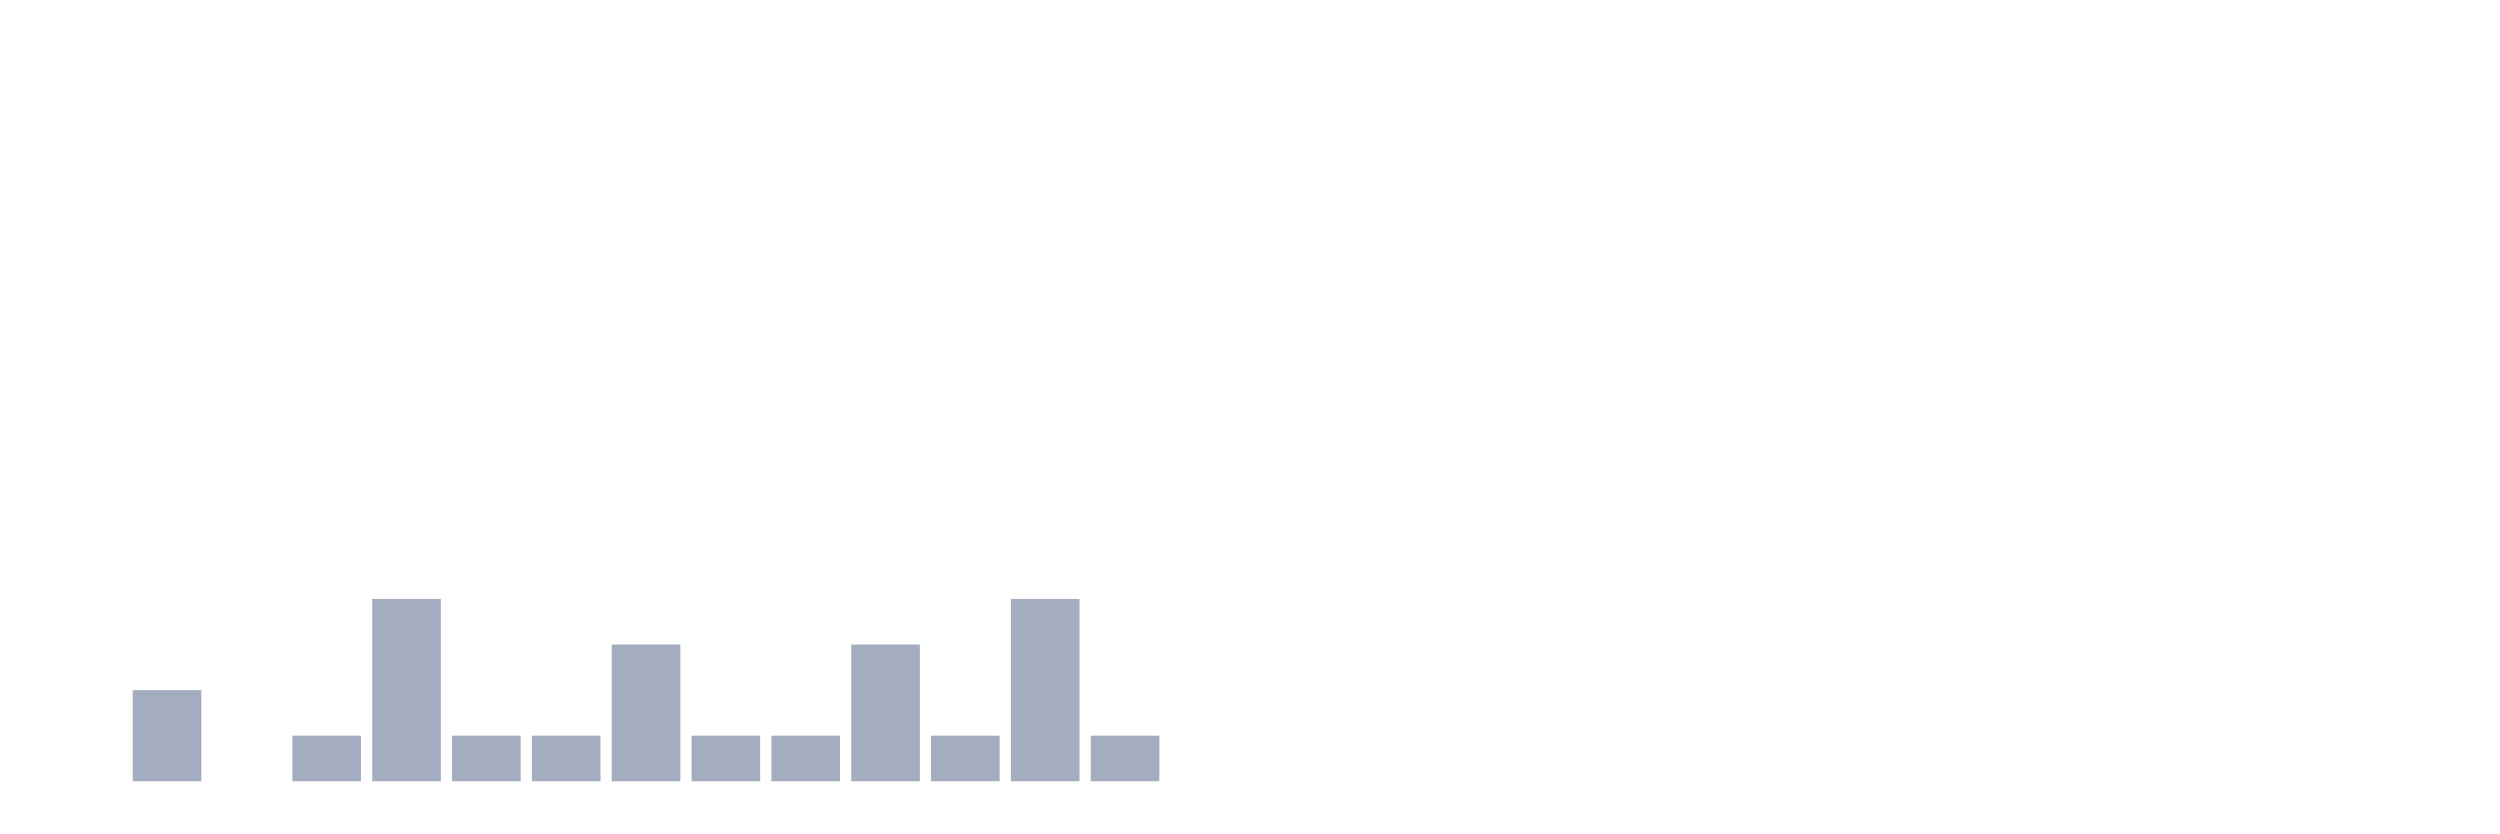
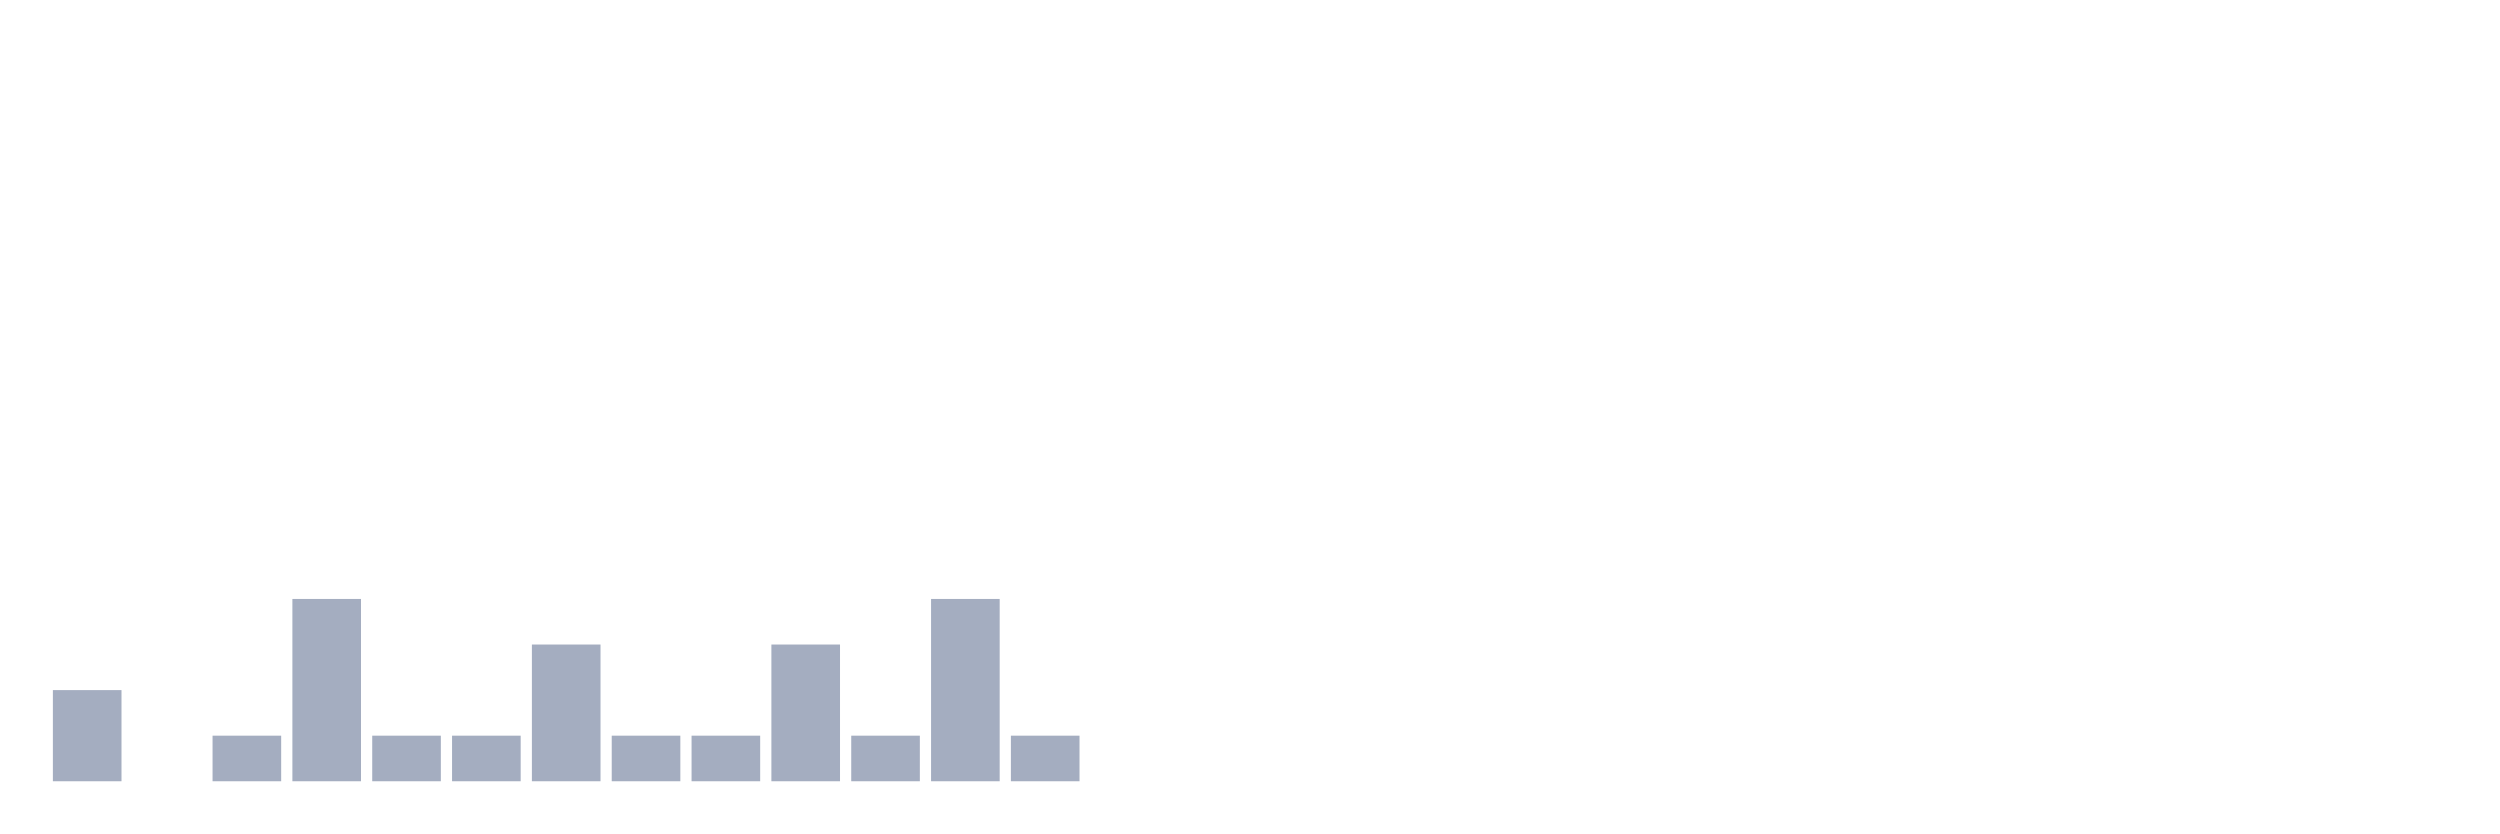
<svg xmlns="http://www.w3.org/2000/svg" viewBox="0 0 480 160">
  <g transform="translate(10,10)">
-     <rect class="bar" x="0.153" width="13.175" y="140" height="0" fill="rgb(164,173,192)" />
-     <rect class="bar" x="15.482" width="13.175" y="122.5" height="17.5" fill="rgb(164,173,192)" />
-     <rect class="bar" x="30.81" width="13.175" y="140" height="0" fill="rgb(164,173,192)" />
-     <rect class="bar" x="46.138" width="13.175" y="131.25" height="8.75" fill="rgb(164,173,192)" />
-     <rect class="bar" x="61.466" width="13.175" y="105" height="35" fill="rgb(164,173,192)" />
+     <rect class="bar" x="0.153" width="13.175" y="122.5" height="17.5" fill="rgb(164,173,192)" />
+     <rect class="bar" x="15.482" width="13.175" y="140" height="0" fill="rgb(164,173,192)" />
+     <rect class="bar" x="30.81" width="13.175" y="131.25" height="8.75" fill="rgb(164,173,192)" />
+     <rect class="bar" x="46.138" width="13.175" y="105" height="35" fill="rgb(164,173,192)" />
+     <rect class="bar" x="61.466" width="13.175" y="131.25" height="8.75" fill="rgb(164,173,192)" />
    <rect class="bar" x="76.794" width="13.175" y="131.25" height="8.75" fill="rgb(164,173,192)" />
-     <rect class="bar" x="92.123" width="13.175" y="131.25" height="8.75" fill="rgb(164,173,192)" />
-     <rect class="bar" x="107.451" width="13.175" y="113.75" height="26.25" fill="rgb(164,173,192)" />
+     <rect class="bar" x="92.123" width="13.175" y="113.75" height="26.25" fill="rgb(164,173,192)" />
+     <rect class="bar" x="107.451" width="13.175" y="131.25" height="8.75" fill="rgb(164,173,192)" />
    <rect class="bar" x="122.779" width="13.175" y="131.25" height="8.75" fill="rgb(164,173,192)" />
-     <rect class="bar" x="138.107" width="13.175" y="131.25" height="8.75" fill="rgb(164,173,192)" />
-     <rect class="bar" x="153.436" width="13.175" y="113.75" height="26.25" fill="rgb(164,173,192)" />
-     <rect class="bar" x="168.764" width="13.175" y="131.25" height="8.75" fill="rgb(164,173,192)" />
-     <rect class="bar" x="184.092" width="13.175" y="105" height="35" fill="rgb(164,173,192)" />
-     <rect class="bar" x="199.42" width="13.175" y="131.25" height="8.75" fill="rgb(164,173,192)" />
+     <rect class="bar" x="138.107" width="13.175" y="113.75" height="26.25" fill="rgb(164,173,192)" />
+     <rect class="bar" x="153.436" width="13.175" y="131.25" height="8.75" fill="rgb(164,173,192)" />
+     <rect class="bar" x="168.764" width="13.175" y="105" height="35" fill="rgb(164,173,192)" />
+     <rect class="bar" x="184.092" width="13.175" y="131.25" height="8.75" fill="rgb(164,173,192)" />
+     <rect class="bar" x="199.42" width="13.175" y="140" height="0" fill="rgb(164,173,192)" />
    <rect class="bar" x="214.748" width="13.175" y="140" height="0" fill="rgb(164,173,192)" />
    <rect class="bar" x="230.077" width="13.175" y="140" height="0" fill="rgb(164,173,192)" />
    <rect class="bar" x="245.405" width="13.175" y="140" height="0" fill="rgb(164,173,192)" />
    <rect class="bar" x="260.733" width="13.175" y="140" height="0" fill="rgb(164,173,192)" />
    <rect class="bar" x="276.061" width="13.175" y="140" height="0" fill="rgb(164,173,192)" />
    <rect class="bar" x="291.39" width="13.175" y="140" height="0" fill="rgb(164,173,192)" />
    <rect class="bar" x="306.718" width="13.175" y="140" height="0" fill="rgb(164,173,192)" />
    <rect class="bar" x="322.046" width="13.175" y="140" height="0" fill="rgb(164,173,192)" />
    <rect class="bar" x="337.374" width="13.175" y="140" height="0" fill="rgb(164,173,192)" />
    <rect class="bar" x="352.702" width="13.175" y="140" height="0" fill="rgb(164,173,192)" />
    <rect class="bar" x="368.031" width="13.175" y="140" height="0" fill="rgb(164,173,192)" />
    <rect class="bar" x="383.359" width="13.175" y="140" height="0" fill="rgb(164,173,192)" />
    <rect class="bar" x="398.687" width="13.175" y="140" height="0" fill="rgb(164,173,192)" />
    <rect class="bar" x="414.015" width="13.175" y="140" height="0" fill="rgb(164,173,192)" />
    <rect class="bar" x="429.344" width="13.175" y="140" height="0" fill="rgb(164,173,192)" />
    <rect class="bar" x="444.672" width="13.175" y="140" height="0" fill="rgb(164,173,192)" />
  </g>
</svg>
